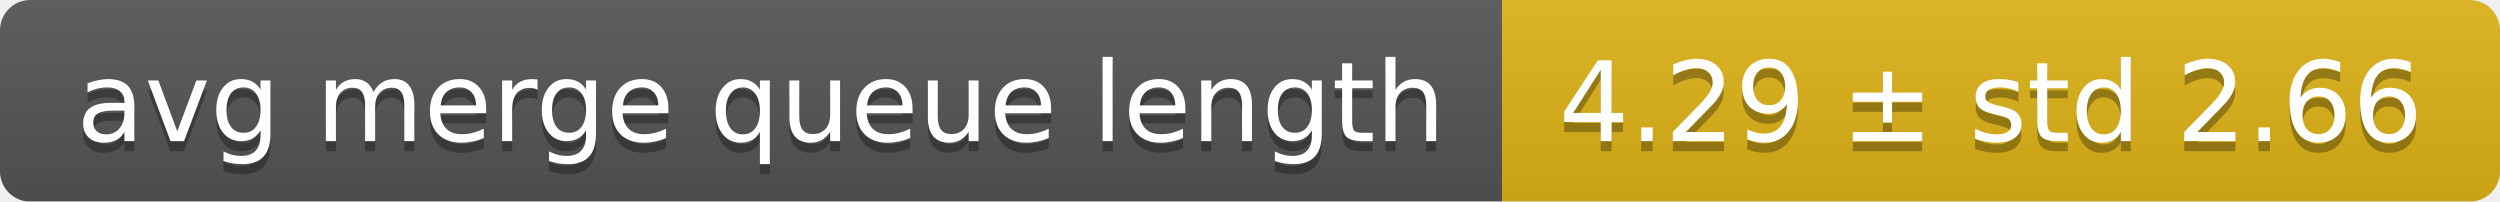
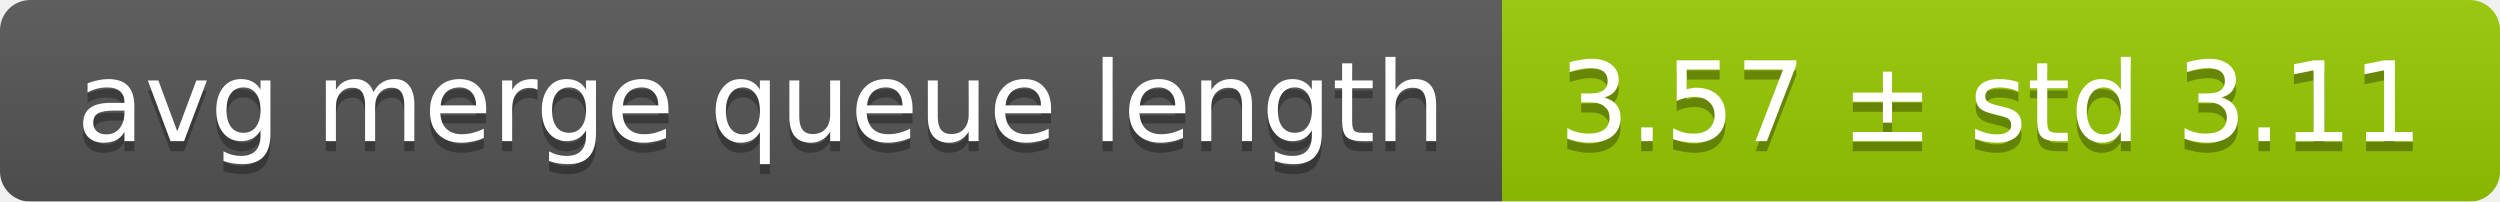
<svg xmlns="http://www.w3.org/2000/svg" width="248" height="20">
  <linearGradient id="smooth" x2="0" y2="100%">
    <stop offset="0" stop-color="#bbb" stop-opacity=".1" />
    <stop offset="1" stop-opacity=".1" />
  </linearGradient>
  <mask id="round">
    <rect width="248" height="20" rx="3" fill="#fff" />
  </mask>
  <g mask="url(#round)">
    <rect width="149" height="20" fill="#555" />
-     <rect x="149" width="99" height="20" fill="#dfb317" />
+     <rect x="149" width="99" height="20" fill="#97ca00" />
    <rect width="248" height="20" fill="url(#smooth)" />
  </g>
  <g fill="#fff" text-anchor="middle" font-family="DejaVu Sans,Verdana,Geneva,sans-serif" font-size="11">
    <text x="75.5" y="15" fill="#010101" fill-opacity=".3">avg merge queue length</text>
    <text x="75.5" y="14">avg merge queue length</text>
-     <text x="197.5" y="15" fill="#010101" fill-opacity=".3">4.29 ± std 2.66</text>
-     <text x="197.5" y="14">4.29 ± std 2.66</text>
+     <text x="197.5" y="15" fill="#010101" fill-opacity=".3">3.57 ± std 3.11</text>
+     <text x="197.5" y="14">3.57 ± std 3.11</text>
  </g>
</svg>
